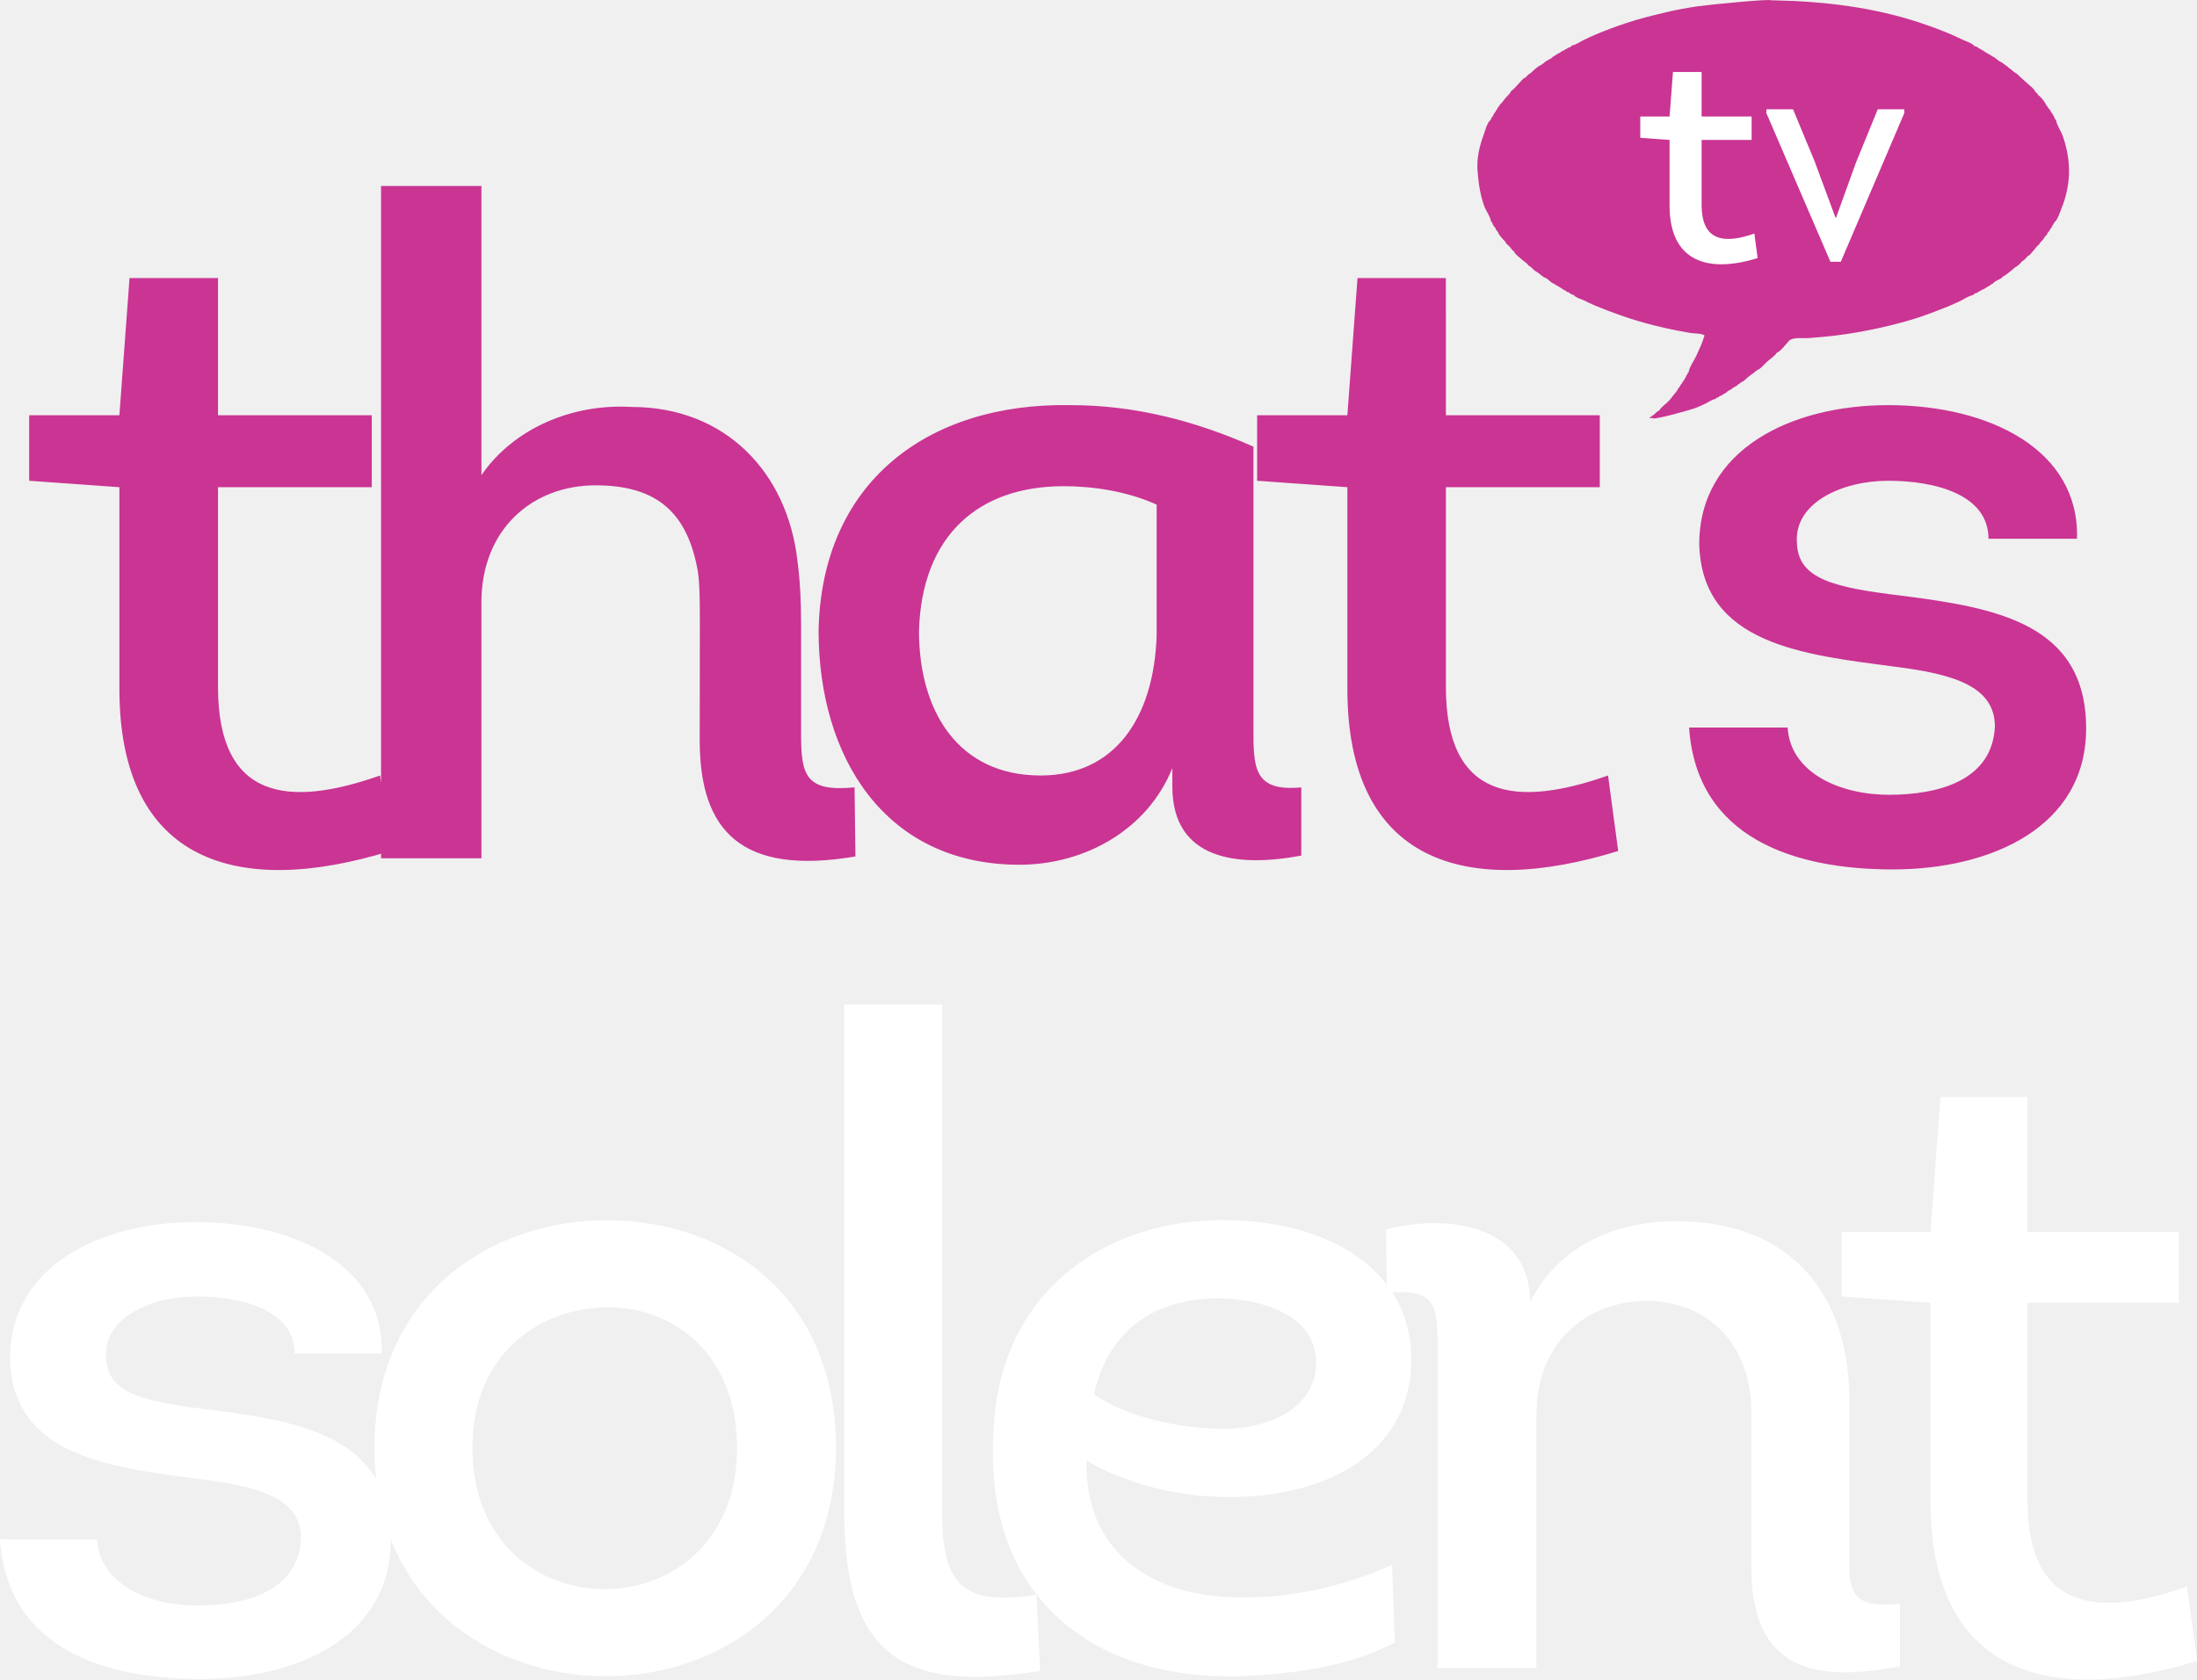
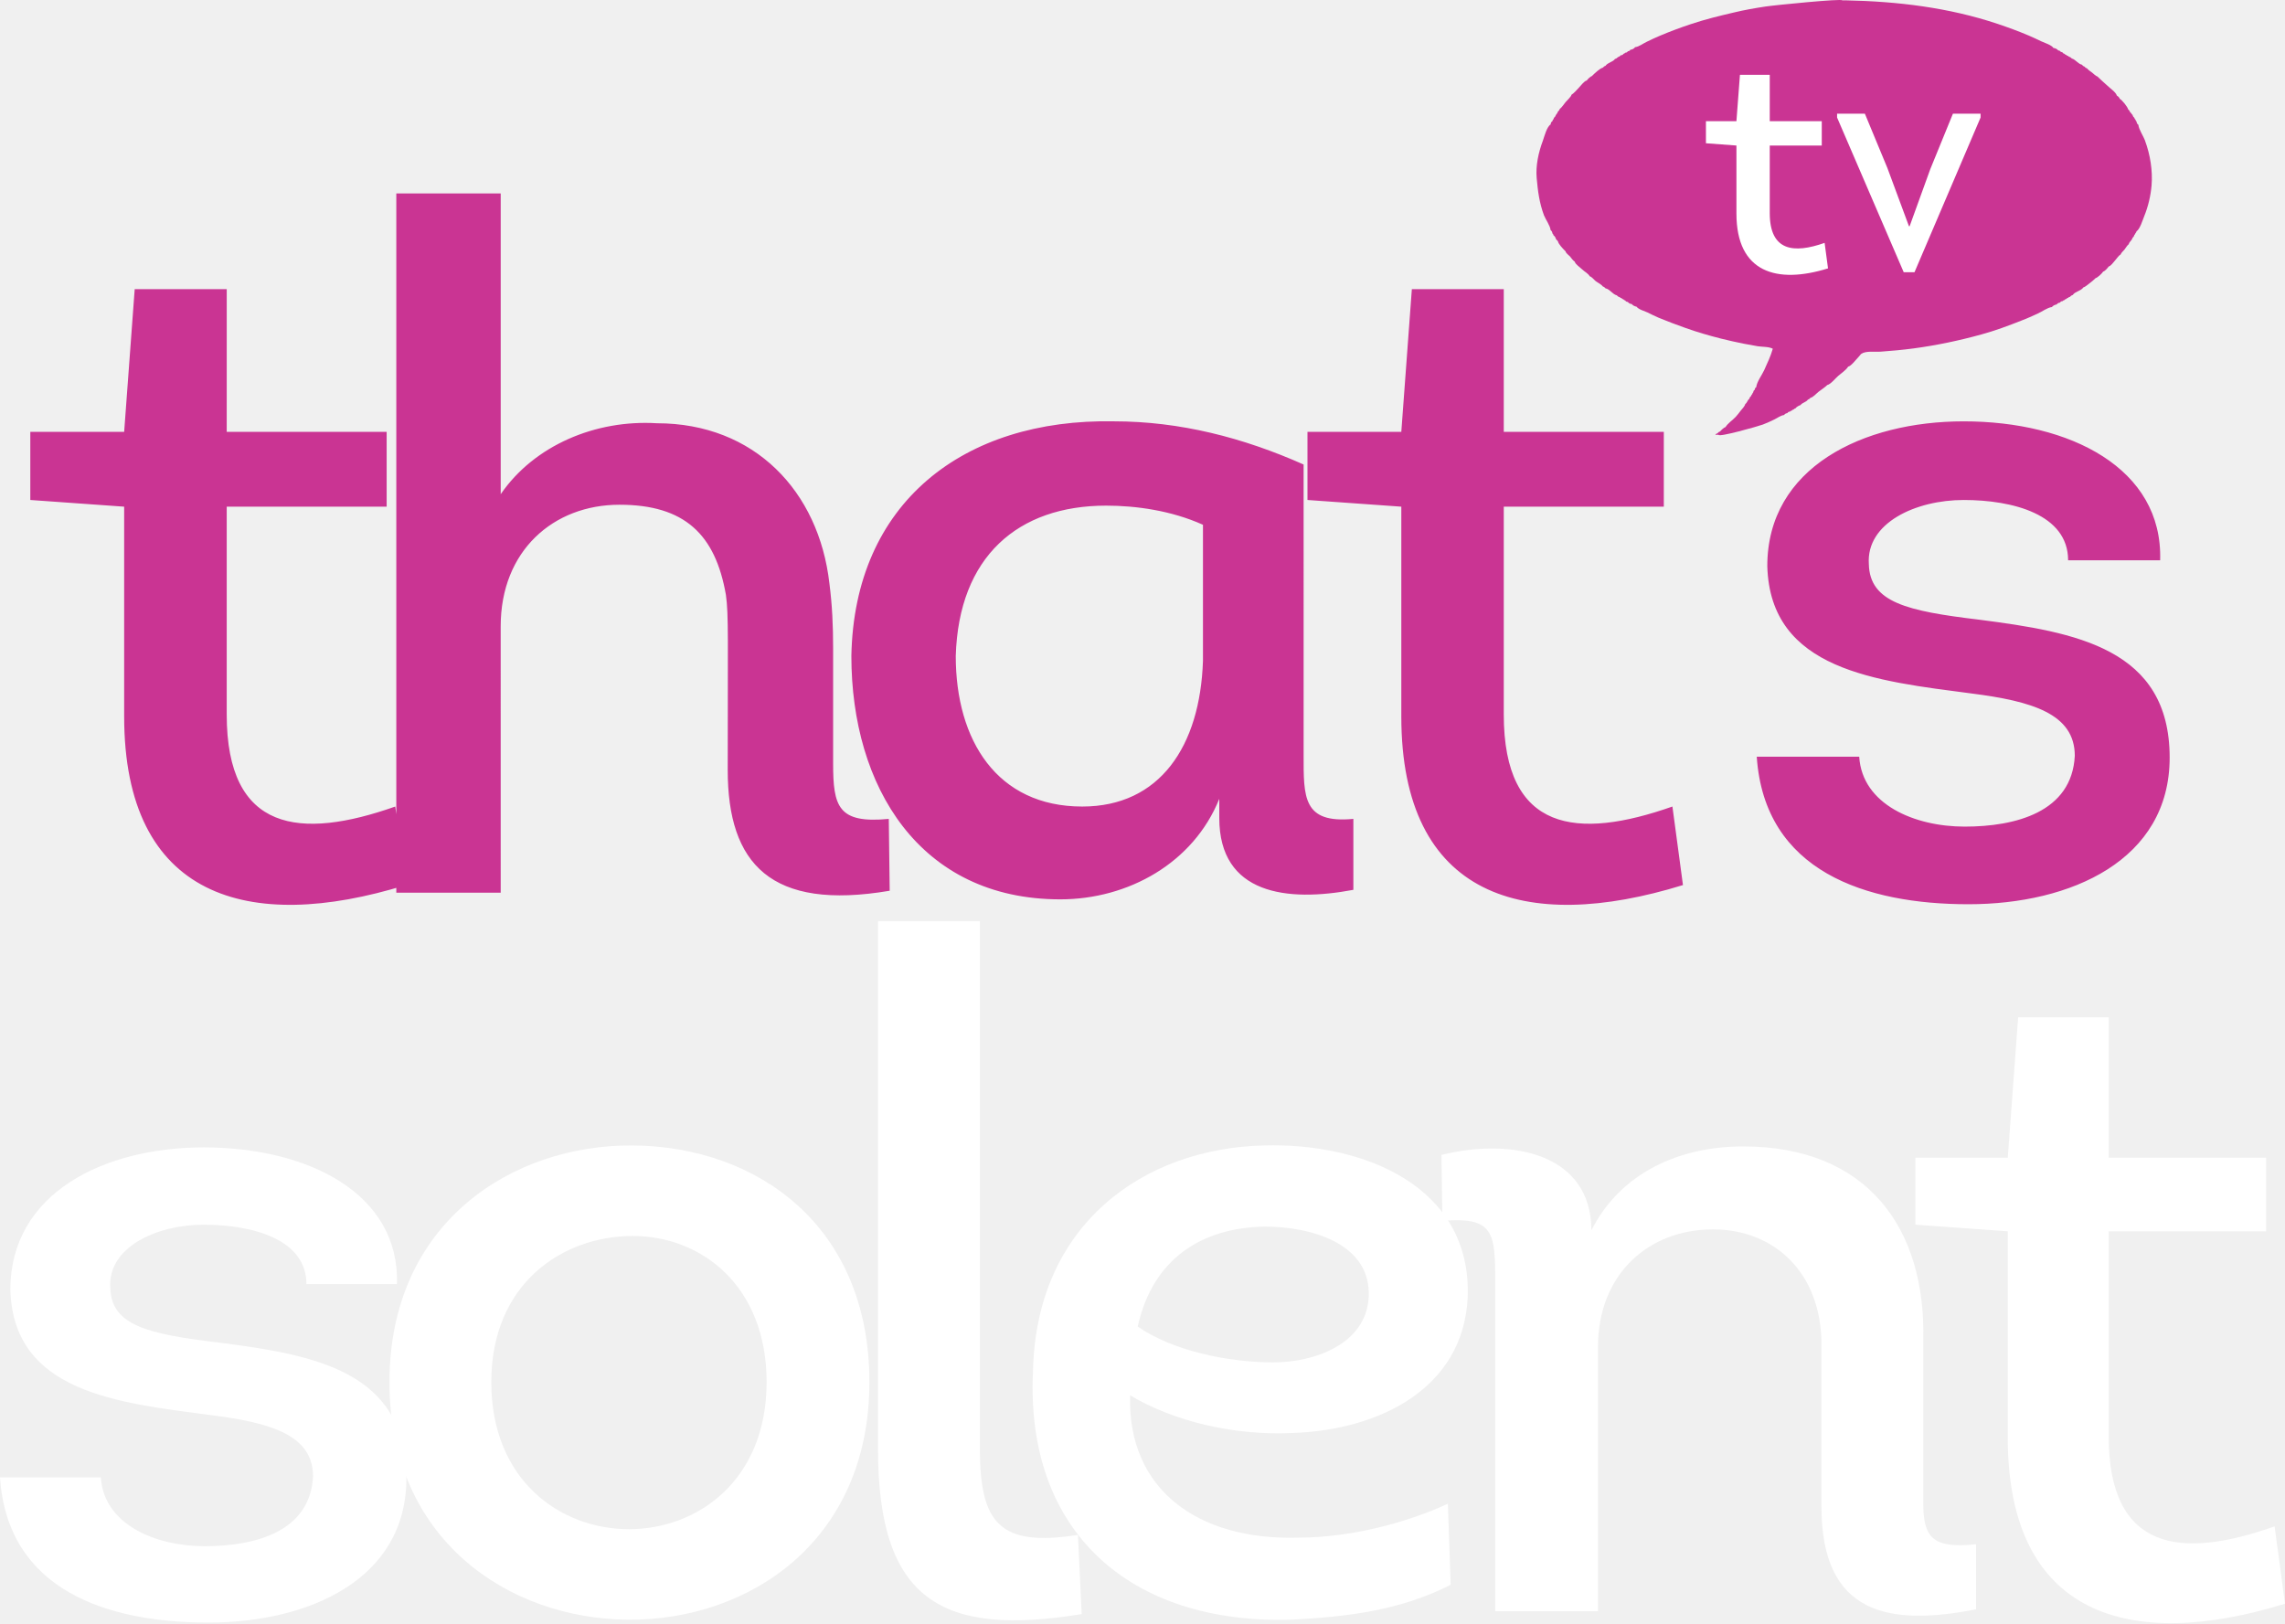
- <svg xmlns="http://www.w3.org/2000/svg" height="458.75" width="600" version="1.1" viewBox="0 0 158.75 121.378" id="svg2">
+ <svg xmlns="http://www.w3.org/2000/svg" height="765.142" width="1077.016" version="1.1" viewBox="0 0 267.15 189.791" id="svg2">
  <defs id="defs26" />
-   <g style="fill:#ffffff;fill-opacity:1" id="g6" transform="translate(-92.198,-300.18)">
-     <path id="path8" d="m 92.198,411.43 c 0.524,7.861 7.468,10.088 14.477,10.088 7.009,0 13.757,-3.013 13.757,-10.023 0,-7.468 -6.42,-8.582 -13.036,-9.433 -4.913,-0.59 -7.468,-1.179 -7.534,-3.8 -0.197,-2.817 3.21,-4.389 6.485,-4.389 3.341,0 7.14,0.983 7.14,4.127 l 6.289,0 c 0.197,-6.289 -6.158,-9.499 -13.429,-9.499 -6.878,0 -13.429,3.144 -13.429,9.892 0.197,7.14 7.468,7.861 13.953,8.713 4.127,0.524 7.075,1.376 7.075,4.258 -0.197,3.865 -4.061,4.848 -7.534,4.848 -3.406,0 -7.009,-1.507 -7.206,-4.782 z" style="fill:#ffffff;fill-opacity:1" />
+   <g style="fill:#ffffff;fill-opacity:1" id="g6" transform="matrix(1.682809,0,0,1.682809,-155.1517,-519.6112)">
+     <path id="path8" d="m 92.198,411.43 c 0.524,7.861 7.468,10.088 14.477,10.088 7.009,0 13.757,-3.013 13.757,-10.023 0,-7.468 -6.42,-8.582 -13.036,-9.433 -4.913,-0.59 -7.468,-1.179 -7.534,-3.8 -0.197,-2.817 3.21,-4.389 6.485,-4.389 3.341,0 7.14,0.983 7.14,4.127 h 6.289 c 0.197,-6.289 -6.158,-9.499 -13.429,-9.499 -6.878,0 -13.429,3.144 -13.429,9.892 0.197,7.14 7.468,7.861 13.953,8.713 4.127,0.524 7.075,1.376 7.075,4.258 -0.197,3.865 -4.061,4.848 -7.534,4.848 -3.406,0 -7.009,-1.507 -7.206,-4.782 z" style="fill:#ffffff;fill-opacity:1" />
    <path id="path10" d="m 152.6,404.81 c 0,-10.874 -7.795,-16.377 -16.443,-16.443 -8.385,-0.066 -16.901,5.372 -16.901,16.443 0,10.94 8.254,16.443 16.574,16.508 8.385,0.066 16.77,-5.437 16.77,-16.508 z m -26.269,0 c 0,-6.878 4.979,-10.154 9.826,-10.154 4.782,0 9.302,3.472 9.302,10.154 0,6.813 -4.782,10.219 -9.564,10.219 -4.782,0 -9.564,-3.406 -9.564,-10.219 z" style="fill:#ffffff;fill-opacity:1" />
-     <path id="path12" d="m 153.2,372.78 0,36.685 c 0,10.547 4.455,13.036 14.15,11.464 l -0.262,-5.503 c -5.437,0.852 -6.813,-0.786 -6.813,-6.027 l 0,-36.619 z" style="fill:#ffffff;fill-opacity:1" />
+     <path id="path12" d="m 153.2,372.78 v 36.685 c 0,10.547 4.455,13.036 14.15,11.464 l -0.262,-5.503 c -5.437,0.852 -6.813,-0.786 -6.813,-6.027 v -36.619 z" style="fill:#ffffff;fill-opacity:1" />
    <path id="path14" d="m 192.79,413.26 c -2.817,1.31 -6.747,2.358 -10.416,2.358 -6.944,0.197 -11.857,-3.341 -11.661,-9.892 2.948,1.769 7.14,2.817 11.267,2.62 6.027,-0.197 11.857,-3.079 12.185,-9.368 0.328,-7.795 -7.271,-10.809 -14.15,-10.612 -8.385,0.197 -15.853,5.503 -16.05,15.722 -0.524,11.136 6.747,17.556 17.949,17.229 3.93,-0.197 7.599,-0.655 11.071,-2.424 z m -21.55,-12.31 c 1.048,-4.717 4.455,-6.878 8.844,-6.944 3.21,0 7.402,1.179 7.206,4.913 -0.197,3.275 -3.8,4.52 -6.616,4.52 -3.275,0 -7.075,-0.852 -9.433,-2.489 z" style="fill:#ffffff;fill-opacity:1" />
-     <path id="path16" d="m 192.41,393.61 c 3.865,-0.328 3.668,0.983 3.668,5.175 l 0,21.945 7.14,0 0,-18.342 c 0,-5.11 3.538,-8.189 7.992,-8.189 4.258,0 7.534,3.013 7.534,7.992 l 0,11.267 c 0,7.534 4.717,8.32 10.743,7.14 l 0,-4.52 c -3.079,0.328 -3.668,-0.524 -3.668,-2.882 l 0,-11.267 c 0.197,-7.861 -3.93,-13.495 -12.512,-13.495 -4.455,0 -8.516,1.834 -10.547,5.83 0,-5.241 -5.372,-6.485 -10.416,-5.241 z" style="fill:#ffffff;fill-opacity:1" />
-     <path id="path18" d="m 238.7,379.46 -6.289,0 -0.721,9.761 -6.42,0 0,4.651 6.42,0.459 0,14.346 c 0,12.381 8.451,14.87 19.26,11.53 l -0.721,-5.372 c -6.485,2.293 -11.53,1.769 -11.53,-6.289 l 0,-14.215 10.94,0 0,-5.11 -10.94,0 z" style="fill:#ffffff;fill-opacity:1" />
+     <path id="path16" d="m 192.41,393.61 c 3.865,-0.328 3.668,0.983 3.668,5.175 v 21.945 h 7.14 v -18.342 c 0,-5.11 3.538,-8.189 7.992,-8.189 4.258,0 7.534,3.013 7.534,7.992 v 11.267 c 0,7.534 4.717,8.32 10.743,7.14 v -4.52 c -3.079,0.328 -3.668,-0.524 -3.668,-2.882 v -11.267 c 0.197,-7.861 -3.93,-13.495 -12.512,-13.495 -4.455,0 -8.516,1.834 -10.547,5.83 0,-5.241 -5.372,-6.485 -10.416,-5.241 z" style="fill:#ffffff;fill-opacity:1" />
+     <path id="path18" d="m 238.7,379.46 h -6.289 l -0.721,9.761 h -6.42 v 4.651 l 6.42,0.459 v 14.346 c 0,12.381 8.451,14.87 19.26,11.53 l -0.721,-5.372 c -6.485,2.293 -11.53,1.769 -11.53,-6.289 v -14.215 h 10.94 v -5.11 H 238.7 Z" style="fill:#ffffff;fill-opacity:1" />
  </g>
-   <path style="fill:#ca3493" id="path20" d="m 122.052,52.58 c 0.535,7.985 7.591,10.253 14.71,10.253 7.127,0 13.977,-3.063 13.977,-10.19 0,-7.583 -6.52,-8.717 -13.245,-9.583 -4.992,-0.598 -7.591,-1.197 -7.654,-3.859 -0.197,-2.866 3.26,-4.457 6.591,-4.457 3.394,0 7.253,0.992 7.253,4.189 l 6.394,0 c 0.197,-6.386 -6.26,-9.654 -13.647,-9.654 -6.993,0 -13.647,3.197 -13.647,10.056 0.197,7.253 7.591,7.985 14.174,8.851 4.197,0.535 7.189,1.402 7.189,4.331 -0.197,3.921 -4.126,4.922 -7.654,4.922 -3.457,0 -7.119,-1.528 -7.323,-4.859 z m -17.576,-32.483 -6.386,0 -0.732,9.914 -6.52,0 0,4.733 6.52,0.465 0,14.576 c 0,12.584 8.583,15.111 19.568,11.717 l -0.732,-5.457 c -6.591,2.323 -11.717,1.795 -11.717,-6.394 l 0,-14.442 11.119,0 0,-5.197 -11.119,0 z M 83.577,45.926 c -0.197,5.922 -2.992,10.119 -8.386,10.119 -5.922,0 -8.788,-4.599 -8.788,-10.458 0.205,-6.922 4.331,-10.45 10.45,-10.45 2.063,0 4.528,0.339 6.725,1.331 z m 6.993,-13.647 c -4.197,-1.866 -8.591,-3 -13.182,-3 -10.45,-0.197 -18.041,5.662 -18.238,16.308 0,9.056 4.725,16.907 14.513,16.907 4.725,0 9.253,-2.528 11.048,-6.985 l 0,1.331 c 0,5.323 4.725,5.859 9.316,4.992 l 0,-4.929 c -3.528,0.339 -3.457,-1.528 -3.457,-4.457 z m -55.784,11.245 c 0,-5.252 3.662,-8.45 8.253,-8.45 4.528,0 6.662,2.063 7.394,6.26 0.197,1.394 0.126,3.126 0.126,12.174 0,6.528 3,9.788 11.253,8.386 l -0.063,-4.992 c -3.528,0.339 -3.866,-0.858 -3.866,-3.859 l 0,-7.985 c 0,-1.599 -0.063,-3 -0.26,-4.528 -0.732,-6.386 -5.197,-11.119 -11.985,-11.119 -4.26,-0.26 -8.52,1.536 -10.851,4.929 l 0,-20.899 -7.253,0 0,48.586 7.253,0 z m -19.033,-23.427 -6.394,0 -0.732,9.914 -6.52,0 0,4.733 6.52,0.465 0,14.576 c 0,12.584 8.591,15.111 19.568,11.717 l -0.732,-5.457 c -6.583,2.323 -11.71,1.795 -11.71,-6.394 l 0,-14.442 11.111,0 0,-5.197 -11.111,0 z" />
-   <path style="fill:#ca3493" id="path22" d="m 149.028,9.769 c -0.126,-0.331 -0.425,-0.756 -0.465,-1.095 -0.079,-0.055 -0.118,-0.134 -0.126,-0.229 -0.055,-0.063 -0.055,-0.039 -0.071,-0.126 -0.063,-0.063 -0.055,-0.047 -0.079,-0.126 -0.071,-0.063 -0.102,-0.11 -0.126,-0.205 -0.079,-0.063 -0.095,-0.142 -0.181,-0.205 -0.016,-0.071 -0.063,-0.134 -0.126,-0.181 -0.039,-0.173 -0.417,-0.646 -0.583,-0.732 -0.016,-0.087 -0.126,-0.181 -0.205,-0.228 -0.047,-0.221 -0.496,-0.528 -0.661,-0.693 -0.221,-0.205 -0.465,-0.409 -0.685,-0.63 -0.095,-0.023 -0.276,-0.189 -0.354,-0.26 -0.118,-0.087 -0.276,-0.189 -0.362,-0.299 -0.063,-0.017 -0.134,-0.063 -0.173,-0.126 -0.071,-0.017 -0.134,-0.063 -0.181,-0.134 -0.268,-0.047 -0.433,-0.354 -0.709,-0.433 -0.063,-0.063 -0.11,-0.102 -0.205,-0.126 -0.063,-0.055 -0.039,-0.055 -0.126,-0.071 -0.063,-0.063 -0.047,-0.055 -0.126,-0.079 -0.063,-0.063 -0.047,-0.055 -0.134,-0.079 -0.032,-0.063 -0.095,-0.102 -0.173,-0.102 -0.032,-0.063 -0.102,-0.102 -0.181,-0.102 -0.055,-0.095 -0.22,-0.165 -0.331,-0.173 -0.126,-0.205 -0.614,-0.354 -0.835,-0.457 -0.299,-0.142 -0.591,-0.283 -0.89,-0.41 -0.709,-0.299 -1.433,-0.567 -2.166,-0.811 -3.394,-1.134 -6.953,-1.559 -10.528,-1.63 l -0.252,0 c 0,-0.134 -4.63,0.323 -5.363,0.433 -0.724,0.11 -1.449,0.236 -2.166,0.409 -1.008,0.236 -2.016,0.48 -3,0.811 -0.732,0.244 -1.449,0.512 -2.158,0.811 -0.299,0.126 -0.598,0.268 -0.89,0.409 -0.244,0.11 -0.551,0.354 -0.819,0.378 -0.055,0.095 -0.213,0.173 -0.331,0.181 -0.032,0.071 -0.095,0.102 -0.173,0.102 -0.032,0.071 -0.102,0.102 -0.181,0.102 -0.055,0.055 -0.039,0.055 -0.126,0.079 -0.032,0.063 -0.095,0.102 -0.173,0.095 -0.063,0.071 -0.11,0.102 -0.205,0.134 -0.063,0.063 -0.11,0.103 -0.205,0.126 -0.15,0.221 -0.504,0.244 -0.661,0.48 -0.071,0.017 -0.134,0.063 -0.181,0.126 -0.228,0.055 -0.575,0.402 -0.764,0.583 -0.095,0.023 -0.291,0.213 -0.354,0.307 -0.189,0.039 -0.417,0.37 -0.559,0.512 -0.15,0.149 -0.323,0.37 -0.504,0.48 -0.032,0.15 -0.299,0.378 -0.409,0.512 -0.126,0.149 -0.26,0.37 -0.409,0.48 -0.016,0.071 -0.063,0.134 -0.126,0.181 -0.024,0.126 -0.142,0.189 -0.181,0.331 -0.063,0.055 -0.102,0.102 -0.126,0.197 -0.055,0.063 -0.055,0.047 -0.071,0.134 -0.087,0.047 -0.118,0.134 -0.126,0.229 -0.268,0.165 -0.433,0.827 -0.535,1.118 -0.307,0.819 -0.512,1.74 -0.433,2.614 0.079,0.906 0.189,1.724 0.504,2.575 0.126,0.315 0.425,0.709 0.465,1.04 0.079,0.047 0.11,0.134 0.126,0.228 0.055,0.063 0.055,0.039 0.071,0.126 0.087,0.055 0.158,0.173 0.181,0.283 0.063,0.039 0.063,0.079 0.126,0.126 0.039,0.213 0.362,0.535 0.535,0.709 0.024,0.134 0.213,0.252 0.307,0.354 0.102,0.126 0.189,0.268 0.331,0.362 0.032,0.173 0.37,0.394 0.504,0.528 0.157,0.157 0.433,0.291 0.535,0.488 0.134,0.023 0.291,0.236 0.409,0.331 0.157,0.118 0.378,0.213 0.504,0.378 0.071,0.017 0.134,0.063 0.181,0.126 0.299,0.055 0.48,0.409 0.787,0.488 0.055,0.063 0.102,0.102 0.205,0.126 0.063,0.055 0.039,0.055 0.126,0.071 0.063,0.063 0.039,0.055 0.126,0.079 0.063,0.063 0.039,0.055 0.126,0.079 0.039,0.071 0.102,0.102 0.181,0.102 0.055,0.087 0.173,0.142 0.276,0.15 0.063,0.095 0.221,0.165 0.331,0.181 0.126,0.189 0.559,0.307 0.764,0.402 0.252,0.126 0.504,0.252 0.764,0.362 0.614,0.252 1.228,0.488 1.858,0.709 0.811,0.291 1.63,0.528 2.465,0.74 0.52,0.126 1.047,0.252 1.575,0.354 0.331,0.063 0.661,0.126 0.992,0.181 0.299,0.047 0.787,0.023 1.047,0.173 -0.142,0.504 -0.378,1 -0.591,1.473 -0.157,0.354 -0.52,0.819 -0.559,1.197 -0.063,0.032 -0.102,0.102 -0.102,0.181 -0.063,0.032 -0.102,0.095 -0.102,0.173 -0.055,0.063 -0.055,0.047 -0.071,0.126 -0.063,0.063 -0.055,0.047 -0.079,0.134 -0.071,0.055 -0.102,0.102 -0.126,0.197 -0.134,0.087 -0.142,0.268 -0.283,0.362 -0.032,0.149 -0.22,0.346 -0.331,0.48 -0.102,0.134 -0.213,0.283 -0.331,0.409 -0.22,0.236 -0.535,0.433 -0.709,0.709 -0.102,0.023 -0.307,0.221 -0.378,0.307 -0.071,0.017 -0.134,0.063 -0.181,0.126 -0.063,0.017 -0.118,0.047 -0.15,0.103 l 0.228,0 c 0.007,0.189 2.701,-0.575 3.071,-0.709 0.283,-0.11 0.551,-0.228 0.819,-0.362 0.189,-0.095 0.449,-0.283 0.661,-0.299 0.047,-0.087 0.134,-0.118 0.228,-0.134 0.032,-0.063 0.095,-0.102 0.173,-0.102 0.063,-0.055 0.047,-0.047 0.126,-0.071 0.063,-0.063 0.047,-0.055 0.134,-0.079 0.055,-0.055 0.039,-0.055 0.126,-0.079 0.063,-0.095 0.236,-0.197 0.354,-0.229 0.118,-0.173 0.378,-0.189 0.512,-0.378 0.063,-0.017 0.134,-0.063 0.173,-0.126 0.197,-0.039 0.409,-0.299 0.583,-0.433 0.197,-0.15 0.409,-0.283 0.591,-0.457 0.236,-0.047 0.575,-0.48 0.764,-0.638 0.213,-0.189 0.528,-0.386 0.685,-0.638 0.213,-0.039 0.567,-0.52 0.732,-0.685 0.063,-0.055 0.118,-0.157 0.181,-0.205 0.323,-0.221 0.921,-0.126 1.323,-0.149 0.772,-0.055 1.543,-0.126 2.315,-0.228 1.591,-0.213 3.158,-0.543 4.701,-0.969 0.953,-0.26 1.882,-0.606 2.796,-0.969 0.386,-0.142 0.748,-0.315 1.118,-0.48 0.291,-0.126 0.685,-0.425 0.992,-0.457 0.063,-0.095 0.22,-0.165 0.331,-0.181 0.055,-0.079 0.134,-0.118 0.228,-0.126 0.039,-0.071 0.102,-0.102 0.181,-0.102 0.063,-0.055 0.039,-0.055 0.126,-0.071 0.063,-0.063 0.039,-0.055 0.126,-0.079 0.063,-0.063 0.047,-0.055 0.126,-0.079 0.063,-0.055 0.047,-0.055 0.134,-0.071 0.055,-0.071 0.102,-0.102 0.197,-0.134 0.165,-0.244 0.559,-0.268 0.74,-0.528 0.142,-0.032 0.331,-0.221 0.457,-0.307 0.126,-0.087 0.268,-0.221 0.386,-0.331 0.134,-0.032 0.449,-0.323 0.528,-0.457 0.118,-0.023 0.315,-0.252 0.386,-0.354 0.15,-0.032 0.331,-0.299 0.433,-0.409 0.126,-0.134 0.244,-0.339 0.402,-0.433 0.024,-0.102 0.181,-0.236 0.26,-0.331 0.095,-0.126 0.181,-0.283 0.299,-0.378 0.032,-0.165 0.213,-0.252 0.26,-0.433 0.071,-0.063 0.102,-0.11 0.126,-0.205 0.055,-0.063 0.055,-0.039 0.079,-0.126 0.055,-0.063 0.055,-0.047 0.071,-0.126 0.244,-0.157 0.425,-0.78 0.535,-1.047 0.276,-0.677 0.449,-1.41 0.512,-2.134 0.087,-1.039 -0.095,-2.15 -0.457,-3.126" />
-   <path style="fill:#ffffff;fill-opacity:1" id="path22-1" d="m 137.602,8.17 -4.591,10.749 -0.748,0 -4.63,-10.75 0,-0.268 1.929,0 1.567,3.78 1.496,4.04 0.047,0 1.433,-3.961 1.575,-3.859 1.921,0 z m -16.962,6.678 0,-4.733 -2.118,-0.157 0,-1.536 2.118,0 0.244,-3.221 2.071,0 0,3.221 3.614,0 0,1.693 -3.614,0 0,4.693 c 0,2.654 1.669,2.827 3.811,2.071 l 0.236,1.772 c -3.567,1.11 -6.363,0.283 -6.363,-3.803" />
+   <g id="g824" transform="translate(-1.0612e-6,82.87264)">
+     <path d="m 205.39,5.604 c 0.901,13.437 12.774,17.254 24.754,17.254 11.993,0 23.521,-5.155 23.521,-17.148 0,-12.761 -10.972,-14.669 -22.289,-16.127 -8.401,-1.007 -12.774,-2.014 -12.88,-6.493 -0.331,-4.824 5.486,-7.5 11.092,-7.5 5.711,0 12.205,1.67 12.205,7.05 h 10.76 c 0.331,-10.747 -10.535,-16.246 -22.965,-16.246 -11.767,0 -22.965,5.38 -22.965,16.922 0.331,12.205 12.774,13.437 23.852,14.895 7.063,0.901 12.099,2.359 12.099,7.288 -0.331,6.599 -6.944,8.282 -12.88,8.282 -5.817,0 -11.979,-2.571 -12.324,-8.176 z M 175.813,-49.059 h -10.747 l -1.232,16.684 h -10.972 v 7.964 l 10.972,0.782 V 0.899 c 0,21.176 14.444,25.429 32.929,19.717 l -1.232,-9.183 C 184.439,15.343 175.813,14.455 175.813,0.673 V -23.63 h 18.711 v -8.746 h -18.711 z m -35.169,43.465 c -0.331,9.965 -5.036,17.028 -14.113,17.028 -9.965,0 -14.789,-7.739 -14.789,-17.599 0.345,-11.648 7.288,-17.585 17.585,-17.585 3.472,0 7.62,0.57 11.317,2.239 z m 11.767,-22.965 c -7.063,-3.14 -14.457,-5.049 -22.183,-5.049 -17.585,-0.331 -30.36,9.528 -30.691,27.443 0,15.239 7.951,28.451 24.423,28.451 7.951,0 15.571,-4.254 18.592,-11.754 v 2.239 c 0,8.958 7.951,9.859 15.677,8.401 v -8.295 c -5.937,0.57 -5.817,-2.571 -5.817,-7.5 z M 58.538,-9.636 c 0,-8.839 6.162,-14.219 13.888,-14.219 7.62,0 11.211,3.472 12.443,10.535 0.331,2.345 0.212,5.261 0.212,20.487 0,10.986 5.049,16.472 18.937,14.113 l -0.106,-8.401 C 97.974,13.448 97.405,11.434 97.405,6.385 V -7.052 c 0,-2.69 -0.106,-5.049 -0.437,-7.62 -1.232,-10.747 -8.746,-18.711 -20.168,-18.711 -7.169,-0.437 -14.338,2.584 -18.26,8.295 V -60.256 H 46.334 V 21.505 H 58.539 Z M 26.509,-49.059 H 15.748 L 14.516,-32.375 H 3.544 v 7.964 l 10.972,0.782 V 0.899 c 0,21.176 14.457,25.429 32.929,19.717 L 46.213,11.434 C 35.135,15.343 26.507,14.455 26.507,0.673 V -23.63 h 18.698 v -8.746 H 26.507 Z" id="path20" style="fill:#ca3493;stroke-width:1.683" />
+     <path d="m 250.786,-66.439 c -0.212,-0.557 -0.716,-1.272 -0.782,-1.842 -0.132,-0.093 -0.199,-0.225 -0.212,-0.385 -0.093,-0.106 -0.093,-0.066 -0.119,-0.212 -0.106,-0.106 -0.093,-0.08 -0.132,-0.212 -0.119,-0.106 -0.172,-0.185 -0.212,-0.345 -0.132,-0.106 -0.159,-0.239 -0.305,-0.345 -0.027,-0.119 -0.106,-0.225 -0.212,-0.305 -0.066,-0.292 -0.702,-1.087 -0.981,-1.232 -0.027,-0.146 -0.212,-0.305 -0.345,-0.384 -0.08,-0.371 -0.835,-0.888 -1.113,-1.166 -0.371,-0.344 -0.782,-0.689 -1.153,-1.06 -0.159,-0.038 -0.464,-0.318 -0.596,-0.437 -0.199,-0.146 -0.464,-0.318 -0.61,-0.504 -0.106,-0.029 -0.225,-0.106 -0.292,-0.212 -0.119,-0.029 -0.225,-0.106 -0.305,-0.225 -0.451,-0.08 -0.729,-0.596 -1.193,-0.729 -0.106,-0.106 -0.186,-0.172 -0.345,-0.212 -0.106,-0.093 -0.066,-0.093 -0.212,-0.119 -0.106,-0.106 -0.08,-0.093 -0.212,-0.132 -0.106,-0.106 -0.08,-0.093 -0.225,-0.132 -0.053,-0.106 -0.159,-0.172 -0.292,-0.172 -0.053,-0.106 -0.172,-0.172 -0.305,-0.172 -0.093,-0.159 -0.371,-0.278 -0.557,-0.292 -0.212,-0.345 -1.034,-0.596 -1.405,-0.769 -0.504,-0.239 -0.994,-0.477 -1.497,-0.689 -1.193,-0.504 -2.412,-0.954 -3.644,-1.365 -5.711,-1.908 -11.701,-2.624 -17.717,-2.743 h -0.424 c 0,-0.225 -7.792,0.543 -9.024,0.729 -1.219,0.185 -2.438,0.397 -3.644,0.689 -1.696,0.397 -3.392,0.808 -5.049,1.365 -1.232,0.411 -2.438,0.861 -3.631,1.365 -0.504,0.212 -1.007,0.45 -1.497,0.689 -0.411,0.185 -0.928,0.596 -1.378,0.636 -0.093,0.159 -0.358,0.292 -0.557,0.305 -0.053,0.119 -0.159,0.172 -0.292,0.172 -0.053,0.119 -0.172,0.172 -0.305,0.172 -0.093,0.093 -0.066,0.093 -0.212,0.132 -0.053,0.106 -0.159,0.172 -0.292,0.159 -0.106,0.119 -0.186,0.172 -0.345,0.225 -0.106,0.106 -0.185,0.173 -0.345,0.212 -0.252,0.371 -0.848,0.411 -1.113,0.808 -0.119,0.029 -0.225,0.106 -0.305,0.212 -0.384,0.093 -0.967,0.676 -1.285,0.981 -0.159,0.038 -0.49,0.358 -0.596,0.517 -0.318,0.066 -0.702,0.623 -0.941,0.861 -0.252,0.252 -0.543,0.623 -0.848,0.808 -0.053,0.252 -0.504,0.636 -0.689,0.861 -0.212,0.252 -0.437,0.623 -0.689,0.808 -0.027,0.119 -0.106,0.225 -0.212,0.305 -0.04,0.212 -0.239,0.318 -0.305,0.557 -0.106,0.093 -0.172,0.172 -0.212,0.331 -0.093,0.106 -0.093,0.08 -0.119,0.225 -0.146,0.08 -0.199,0.225 -0.212,0.385 -0.451,0.278 -0.729,1.391 -0.901,1.882 -0.517,1.378 -0.861,2.929 -0.729,4.4 0.133,1.524 0.318,2.902 0.848,4.333 0.212,0.53 0.716,1.193 0.782,1.749 0.132,0.08 0.185,0.225 0.212,0.384 0.093,0.106 0.093,0.066 0.119,0.212 0.146,0.093 0.265,0.292 0.305,0.477 0.106,0.066 0.106,0.132 0.212,0.212 0.066,0.358 0.61,0.901 0.901,1.193 0.04,0.225 0.358,0.424 0.517,0.596 0.172,0.212 0.318,0.451 0.557,0.61 0.053,0.292 0.623,0.663 0.848,0.888 0.265,0.265 0.729,0.49 0.901,0.822 0.225,0.038 0.49,0.397 0.689,0.557 0.265,0.199 0.636,0.358 0.848,0.636 0.119,0.029 0.225,0.106 0.305,0.212 0.504,0.093 0.808,0.689 1.325,0.822 0.093,0.106 0.172,0.172 0.345,0.212 0.106,0.093 0.066,0.093 0.212,0.119 0.106,0.106 0.066,0.093 0.212,0.132 0.106,0.106 0.066,0.093 0.212,0.132 0.066,0.119 0.172,0.172 0.305,0.172 0.093,0.146 0.291,0.239 0.464,0.252 0.106,0.159 0.371,0.278 0.557,0.305 0.212,0.318 0.941,0.517 1.285,0.676 0.424,0.212 0.848,0.424 1.285,0.61 1.034,0.424 2.067,0.822 3.127,1.193 1.365,0.49 2.743,0.888 4.148,1.246 0.875,0.212 1.762,0.424 2.65,0.596 0.557,0.106 1.113,0.212 1.67,0.305 0.504,0.08 1.325,0.038 1.762,0.292 -0.239,0.848 -0.636,1.683 -0.994,2.478 -0.265,0.596 -0.875,1.378 -0.941,2.014 -0.106,0.053 -0.172,0.172 -0.172,0.305 -0.106,0.053 -0.172,0.159 -0.172,0.292 -0.093,0.106 -0.093,0.08 -0.119,0.212 -0.106,0.106 -0.093,0.08 -0.133,0.225 -0.119,0.093 -0.172,0.172 -0.212,0.331 -0.225,0.146 -0.239,0.45 -0.477,0.61 -0.053,0.252 -0.371,0.583 -0.557,0.808 -0.172,0.225 -0.358,0.477 -0.557,0.689 -0.371,0.397 -0.901,0.729 -1.193,1.193 -0.172,0.038 -0.517,0.371 -0.636,0.517 -0.119,0.029 -0.225,0.106 -0.305,0.212 -0.106,0.029 -0.199,0.08 -0.252,0.173 h 0.384 c 0.012,0.318 4.545,-0.967 5.168,-1.193 0.477,-0.185 0.928,-0.384 1.378,-0.61 0.318,-0.159 0.755,-0.477 1.113,-0.504 0.08,-0.146 0.225,-0.199 0.384,-0.225 0.053,-0.106 0.159,-0.172 0.292,-0.172 0.106,-0.093 0.08,-0.08 0.212,-0.119 0.106,-0.106 0.08,-0.093 0.225,-0.132 0.093,-0.093 0.066,-0.093 0.212,-0.132 0.106,-0.159 0.398,-0.331 0.596,-0.385 0.199,-0.292 0.636,-0.318 0.861,-0.636 0.106,-0.029 0.225,-0.106 0.292,-0.212 0.331,-0.066 0.689,-0.504 0.981,-0.729 0.331,-0.252 0.689,-0.477 0.994,-0.769 0.398,-0.08 0.967,-0.808 1.285,-1.073 0.358,-0.318 0.888,-0.649 1.153,-1.073 0.358,-0.066 0.954,-0.875 1.232,-1.153 0.106,-0.093 0.199,-0.265 0.305,-0.345 0.543,-0.371 1.55,-0.212 2.226,-0.252 1.299,-0.093 2.597,-0.212 3.896,-0.384 2.677,-0.358 5.314,-0.914 7.911,-1.63 1.603,-0.437 3.167,-1.02 4.704,-1.63 0.649,-0.239 1.259,-0.53 1.882,-0.808 0.49,-0.212 1.153,-0.716 1.67,-0.769 0.106,-0.159 0.371,-0.278 0.557,-0.305 0.093,-0.132 0.225,-0.199 0.384,-0.212 0.066,-0.119 0.172,-0.172 0.305,-0.172 0.106,-0.093 0.066,-0.093 0.212,-0.119 0.106,-0.106 0.066,-0.093 0.212,-0.132 0.106,-0.106 0.08,-0.093 0.212,-0.132 0.106,-0.093 0.08,-0.093 0.225,-0.119 0.093,-0.119 0.172,-0.172 0.331,-0.225 0.278,-0.411 0.941,-0.451 1.246,-0.888 0.239,-0.053 0.557,-0.371 0.769,-0.517 0.212,-0.146 0.451,-0.371 0.649,-0.557 0.225,-0.053 0.755,-0.543 0.888,-0.769 0.199,-0.038 0.53,-0.424 0.649,-0.596 0.252,-0.053 0.557,-0.504 0.729,-0.689 0.212,-0.225 0.411,-0.57 0.676,-0.729 0.04,-0.172 0.305,-0.397 0.437,-0.557 0.159,-0.212 0.305,-0.477 0.504,-0.636 0.053,-0.278 0.358,-0.424 0.437,-0.729 0.119,-0.106 0.172,-0.185 0.212,-0.345 0.093,-0.106 0.093,-0.066 0.133,-0.212 0.093,-0.106 0.093,-0.08 0.119,-0.212 0.411,-0.265 0.716,-1.312 0.901,-1.762 0.464,-1.14 0.755,-2.372 0.861,-3.591 0.146,-1.749 -0.159,-3.618 -0.769,-5.261" id="path22" style="fill:#ca3493;stroke-width:1.683" />
+     <path d="m 231.558,-69.13 -7.726,18.089 h -1.259 l -7.791,-18.09 v -0.451 h 3.247 l 2.637,6.361 2.518,6.798 h 0.08 l 2.412,-6.665 2.65,-6.493 h 3.233 z m -28.544,11.237 v -7.964 l -3.565,-0.265 v -2.584 h 3.565 l 0.411,-5.42 h 3.485 v 5.42 h 6.082 v 2.849 h -6.082 v 7.898 c 0,4.466 2.809,4.757 6.414,3.485 l 0.398,2.982 c -6.003,1.868 -10.707,0.477 -10.707,-6.4" id="path22-1" style="fill:#ffffff;fill-opacity:1;stroke-width:1.683" />
+   </g>
</svg>
